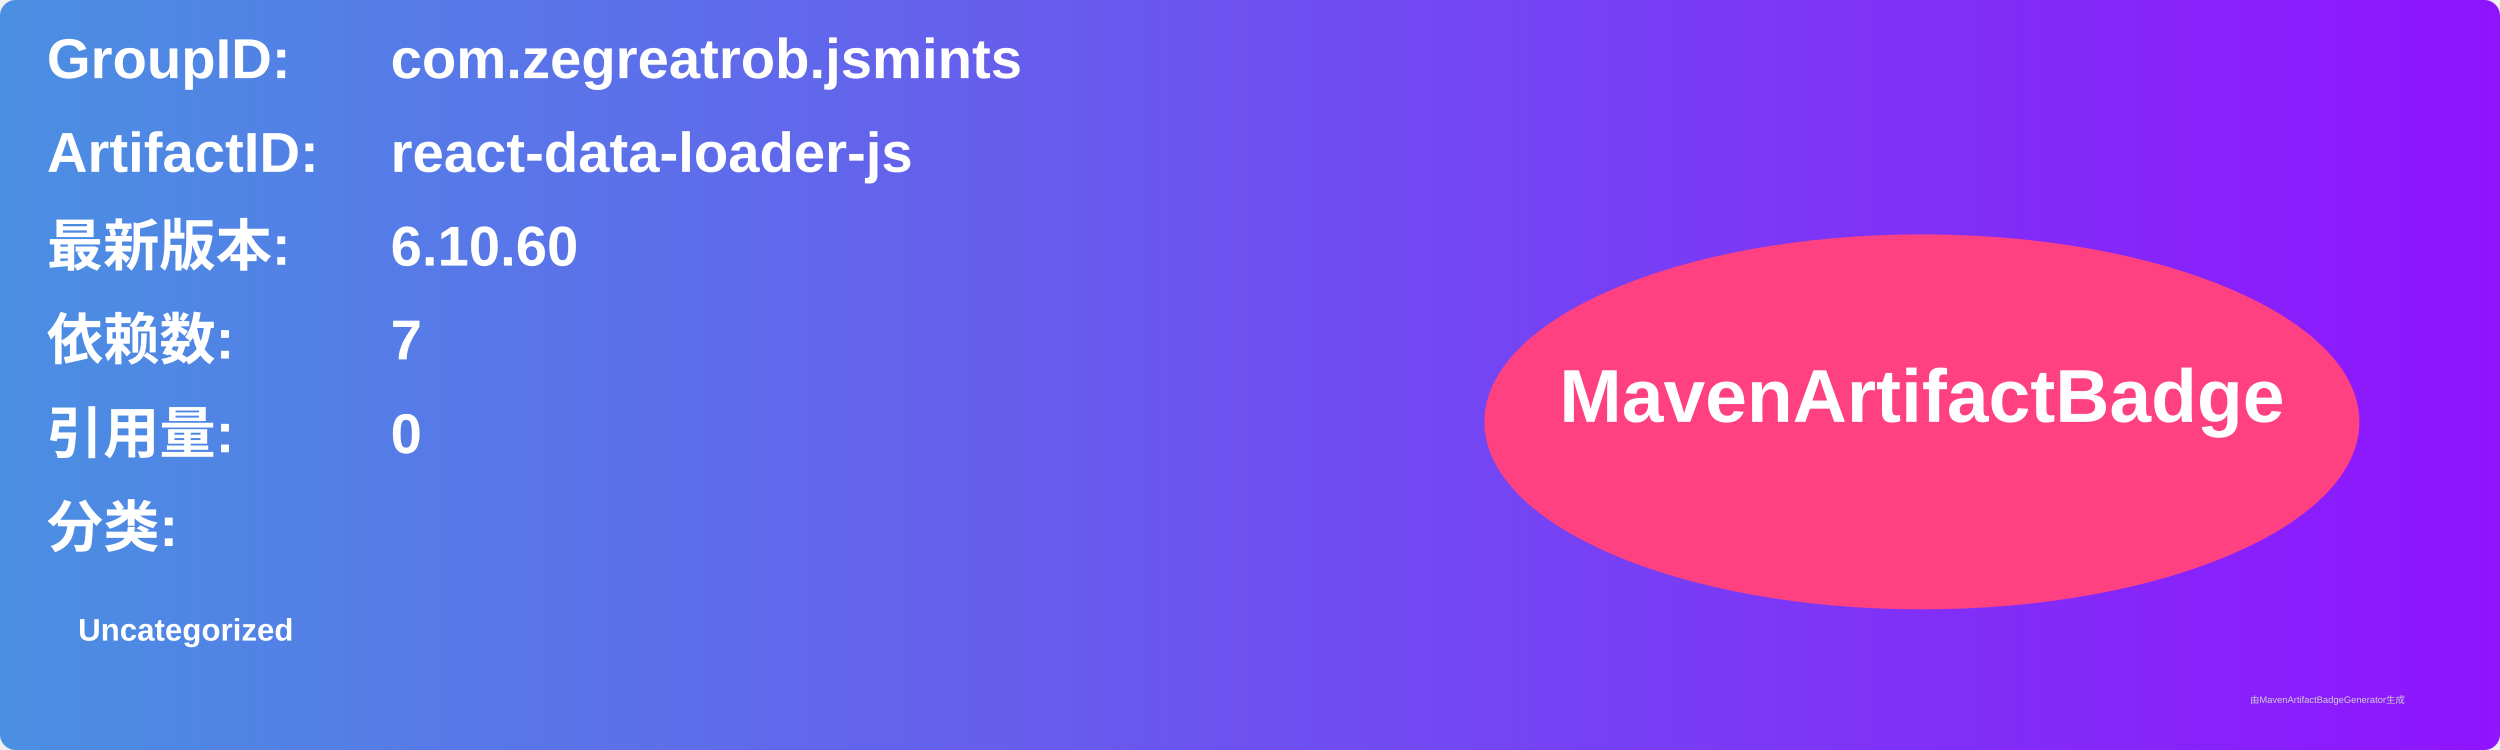
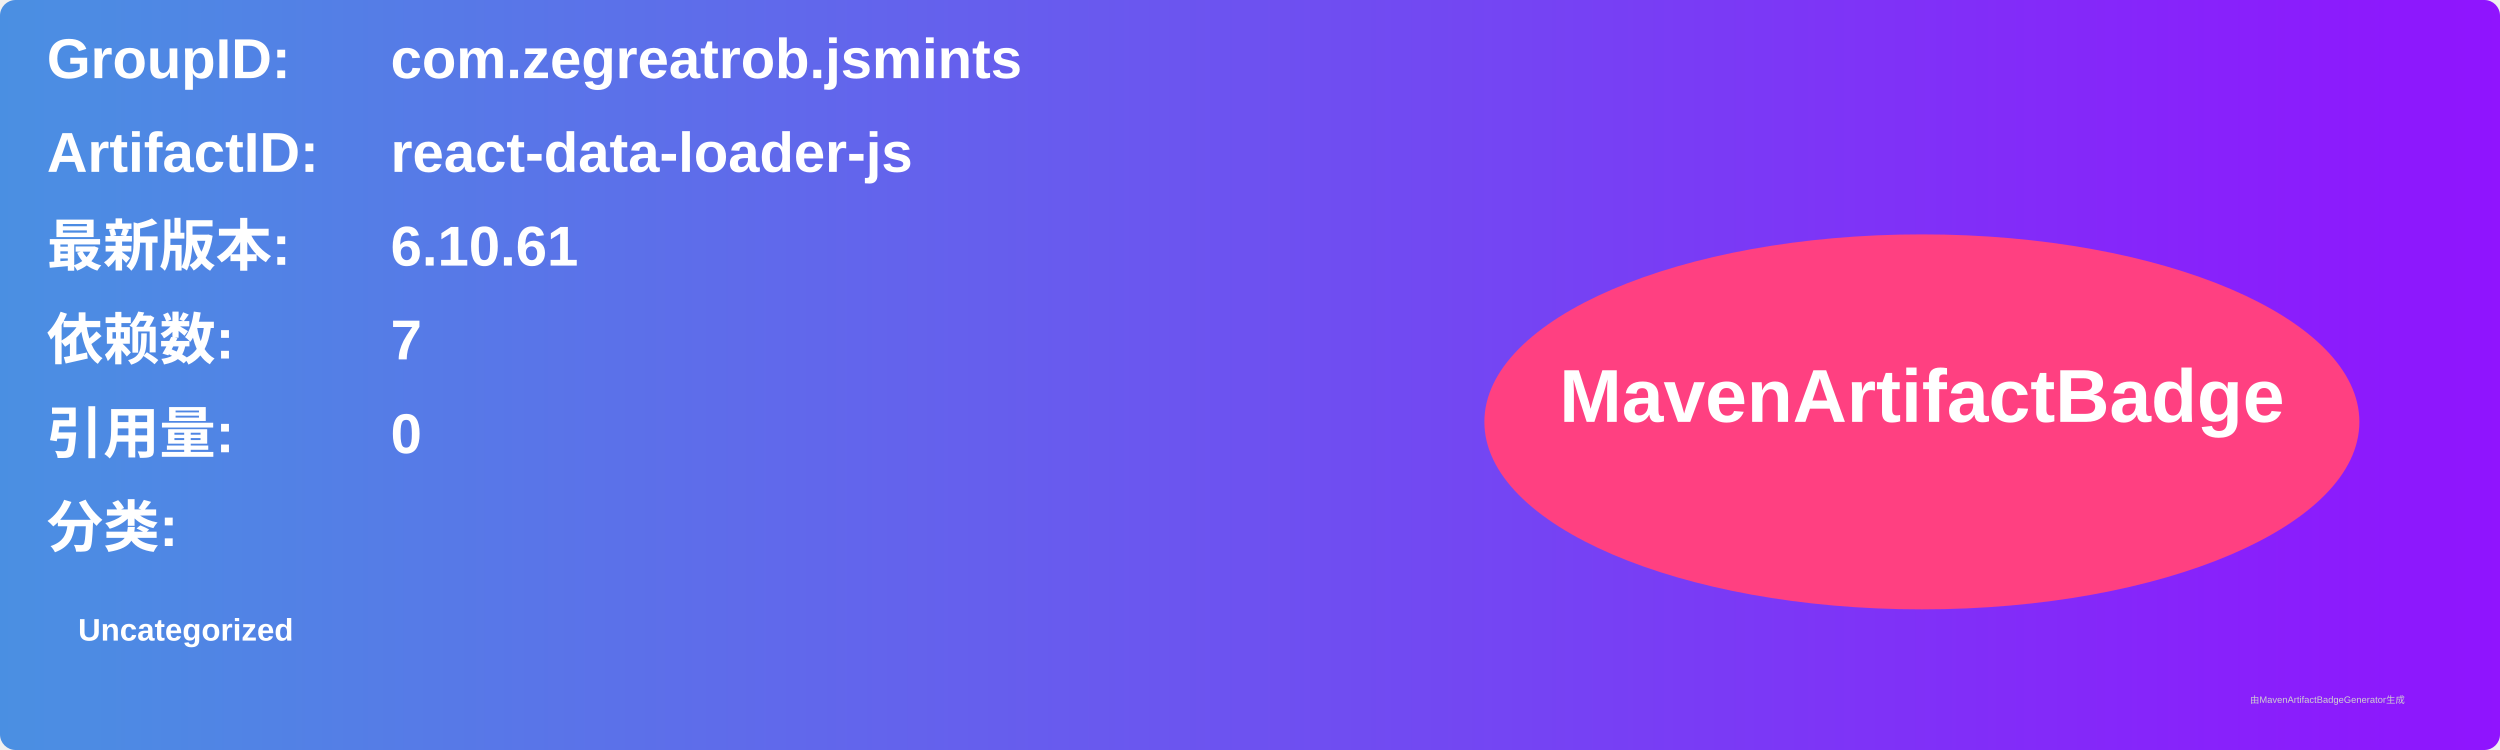
<svg xmlns="http://www.w3.org/2000/svg" width="800" height="240" viewBox="0 0 800 240">
  <linearGradient id="grad" x1="0%" y1="0%" x2="100%" y2="0%">
    <stop offset="0%" stop-color="#4a90e2" />
    <stop offset="100%" stop-color="#9013fe" />
  </linearGradient>
  <rect width="100%" height="100%" rx="5" ry="5" fill="url(#grad)" />
  <g transform="translate(15, 15)">
    <text x="0" y="10" font-family="Arial" font-size="18" fill="white" font-weight="bold" width="260">GroupID:</text>
    <text x="110" y="10" font-family="Arial" font-size="18" fill="white" font-weight="bold" width="460">com.zegreatrob.jsmints</text>
    <text x="0" y="40" font-family="Arial" font-size="18" fill="white" font-weight="bold" width="260">ArtifactID:</text>
    <text x="110" y="40" font-family="Arial" font-size="18" fill="white" font-weight="bold" width="460">react-data-loader-js</text>
    <text x="0" y="70" font-family="Arial" font-size="18" fill="white" font-weight="bold">最新版本:</text>
    <text x="110" y="70" font-family="Arial" font-size="18" fill="white" font-weight="bold">
-       <tspan font-weight="bold">6.10.60</tspan>
+       <tspan font-weight="bold">6.10.61</tspan>
    </text>
    <text x="0" y="100" font-family="Arial" font-size="18" fill="white" font-weight="bold">依赖数: </text>
    <text x="110" y="100" font-family="Arial" font-size="18" fill="white">
      <tspan font-weight="bold">7</tspan>
    </text>
    <text x="0" y="130" font-family="Arial" font-size="18" fill="white" font-weight="bold">引用量: </text>
    <text x="110" y="130" font-family="Arial" font-size="18" fill="white">
      <tspan font-weight="bold">0</tspan>
    </text>
    <text x="0" y="160" font-family="Arial" font-size="18" fill="white" font-weight="bold">分类:</text>
    <text x="10" y="190" font-family="Arial" font-size="10" fill="white">
      <tspan font-weight="bold">Uncategorized</tspan>
    </text>
    <ellipse cx="600" cy="120" rx="140" ry="60" fill="#ff4081" />
    <text x="600" y="120" text-anchor="middle" font-family="Arial" font-size="24" fill="white" font-weight="bold">MavenArtifactBadge</text>
  </g>
  <text x="720" y="225" font-family="Arial" font-size="3" fill="#d0d0d0">由MavenArtifactBadgeGenerator生成</text>
</svg>
